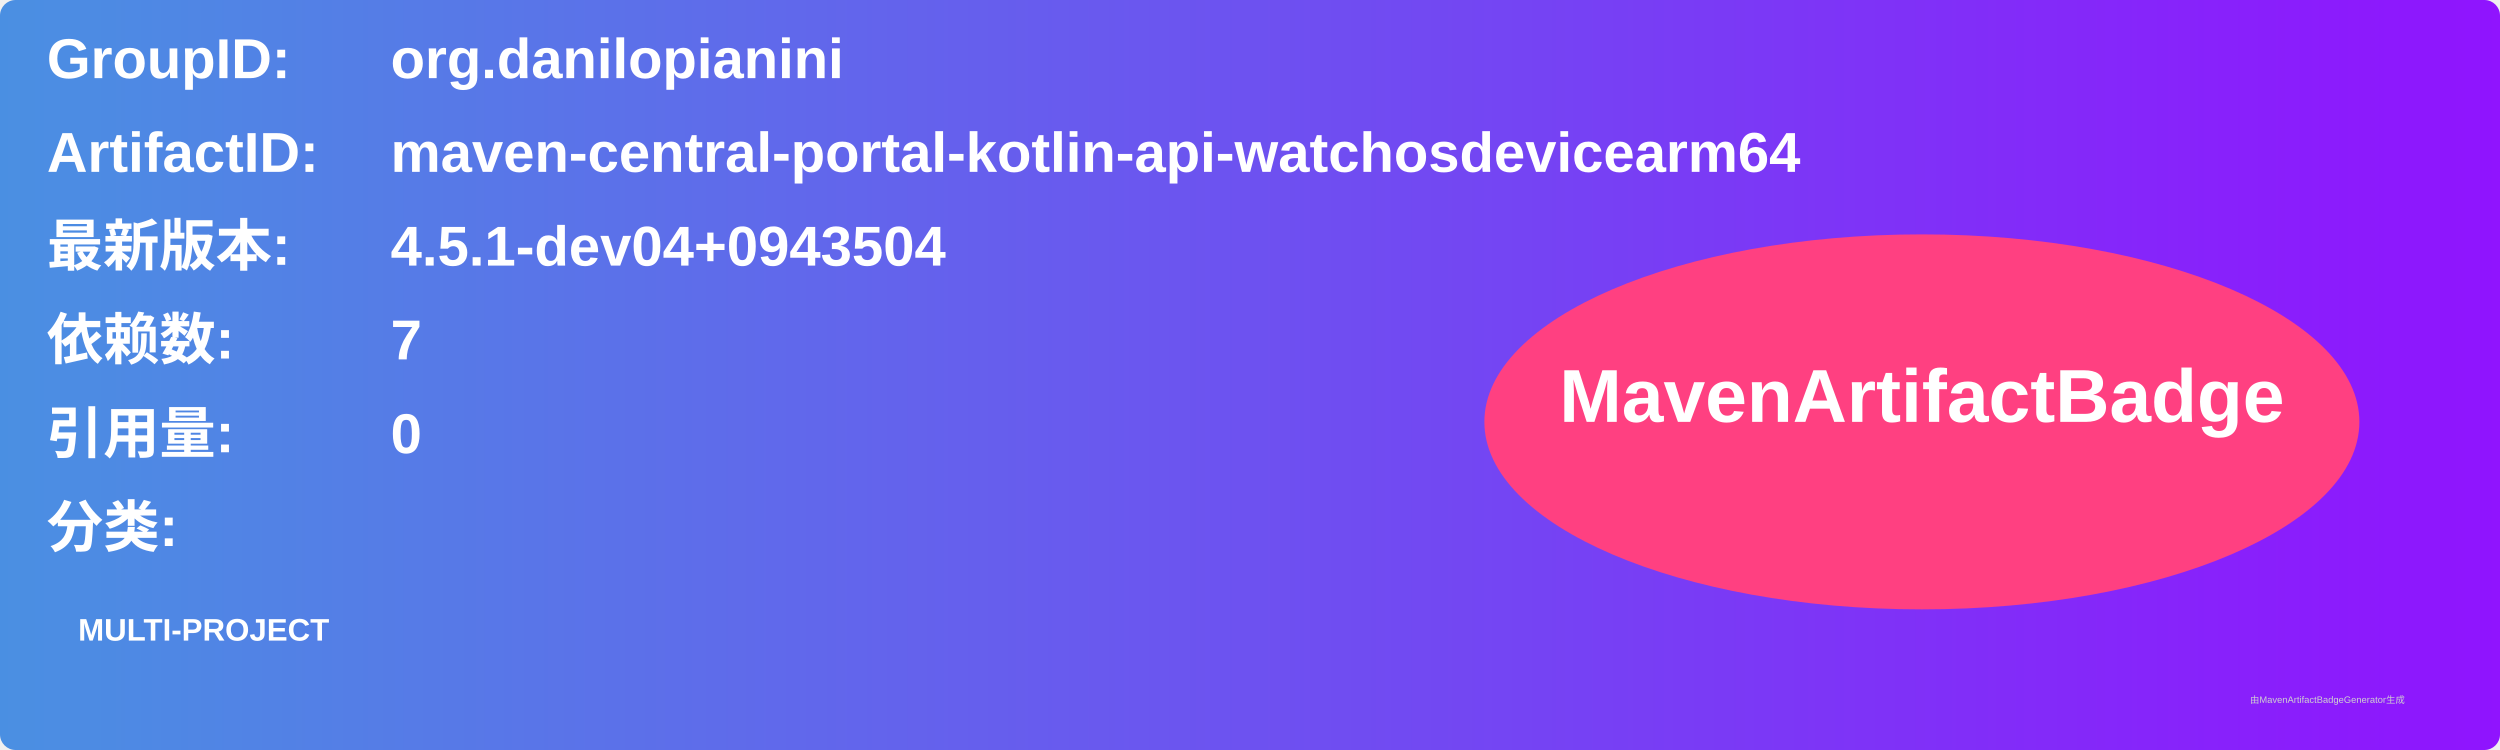
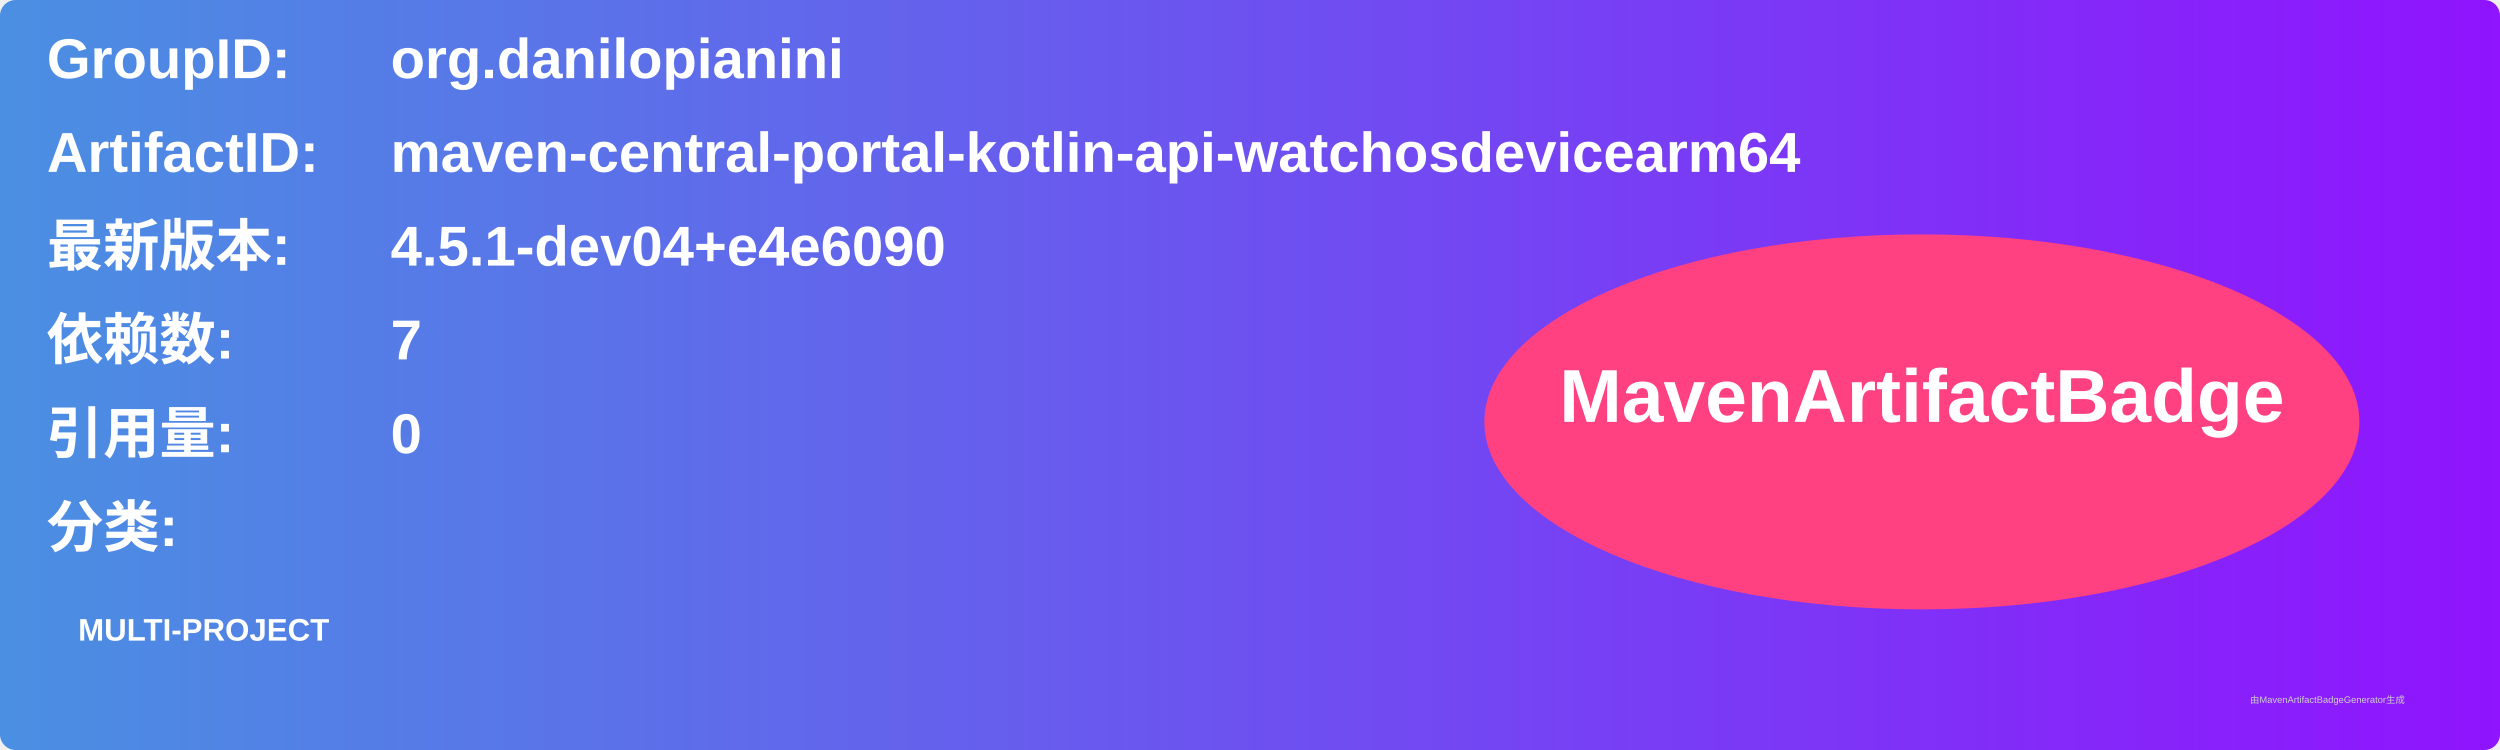
<svg xmlns="http://www.w3.org/2000/svg" width="800" height="240" viewBox="0 0 800 240">
  <linearGradient id="grad" x1="0%" y1="0%" x2="100%" y2="0%">
    <stop offset="0%" stop-color="#4a90e2" />
    <stop offset="100%" stop-color="#9013fe" />
  </linearGradient>
  <rect width="100%" height="100%" rx="5" ry="5" fill="url(#grad)" />
  <g transform="translate(15, 15)">
    <text x="0" y="10" font-family="Arial" font-size="18" fill="white" font-weight="bold" width="260">GroupID:</text>
    <text x="110" y="10" font-family="Arial" font-size="18" fill="white" font-weight="bold" width="460">org.danilopianini</text>
    <text x="0" y="40" font-family="Arial" font-size="18" fill="white" font-weight="bold" width="260">ArtifactID:</text>
    <text x="110" y="40" font-family="Arial" font-size="18" fill="white" font-weight="bold" width="460">maven-central-portal-kotlin-api-watchosdevicearm64</text>
    <text x="0" y="70" font-family="Arial" font-size="18" fill="white" font-weight="bold">最新版本:</text>
    <text x="110" y="70" font-family="Arial" font-size="18" fill="white" font-weight="bold">
-       <tspan font-weight="bold">4.5.1-dev04+0943504</tspan>
+       <tspan font-weight="bold">4.5.1-dev04+e4e6090</tspan>
    </text>
    <text x="0" y="100" font-family="Arial" font-size="18" fill="white" font-weight="bold">依赖数: </text>
    <text x="110" y="100" font-family="Arial" font-size="18" fill="white">
      <tspan font-weight="bold">7</tspan>
    </text>
    <text x="0" y="130" font-family="Arial" font-size="18" fill="white" font-weight="bold">引用量: </text>
    <text x="110" y="130" font-family="Arial" font-size="18" fill="white">
      <tspan font-weight="bold">0</tspan>
    </text>
    <text x="0" y="160" font-family="Arial" font-size="18" fill="white" font-weight="bold">分类:</text>
    <text x="10" y="190" font-family="Arial" font-size="10" fill="white">
      <tspan font-weight="bold">MULTI-PROJECT</tspan>
    </text>
    <ellipse cx="600" cy="120" rx="140" ry="60" fill="#ff4081" />
    <text x="600" y="120" text-anchor="middle" font-family="Arial" font-size="24" fill="white" font-weight="bold">MavenArtifactBadge</text>
  </g>
  <text x="720" y="225" font-family="Arial" font-size="3" fill="#d0d0d0">由MavenArtifactBadgeGenerator生成</text>
</svg>
